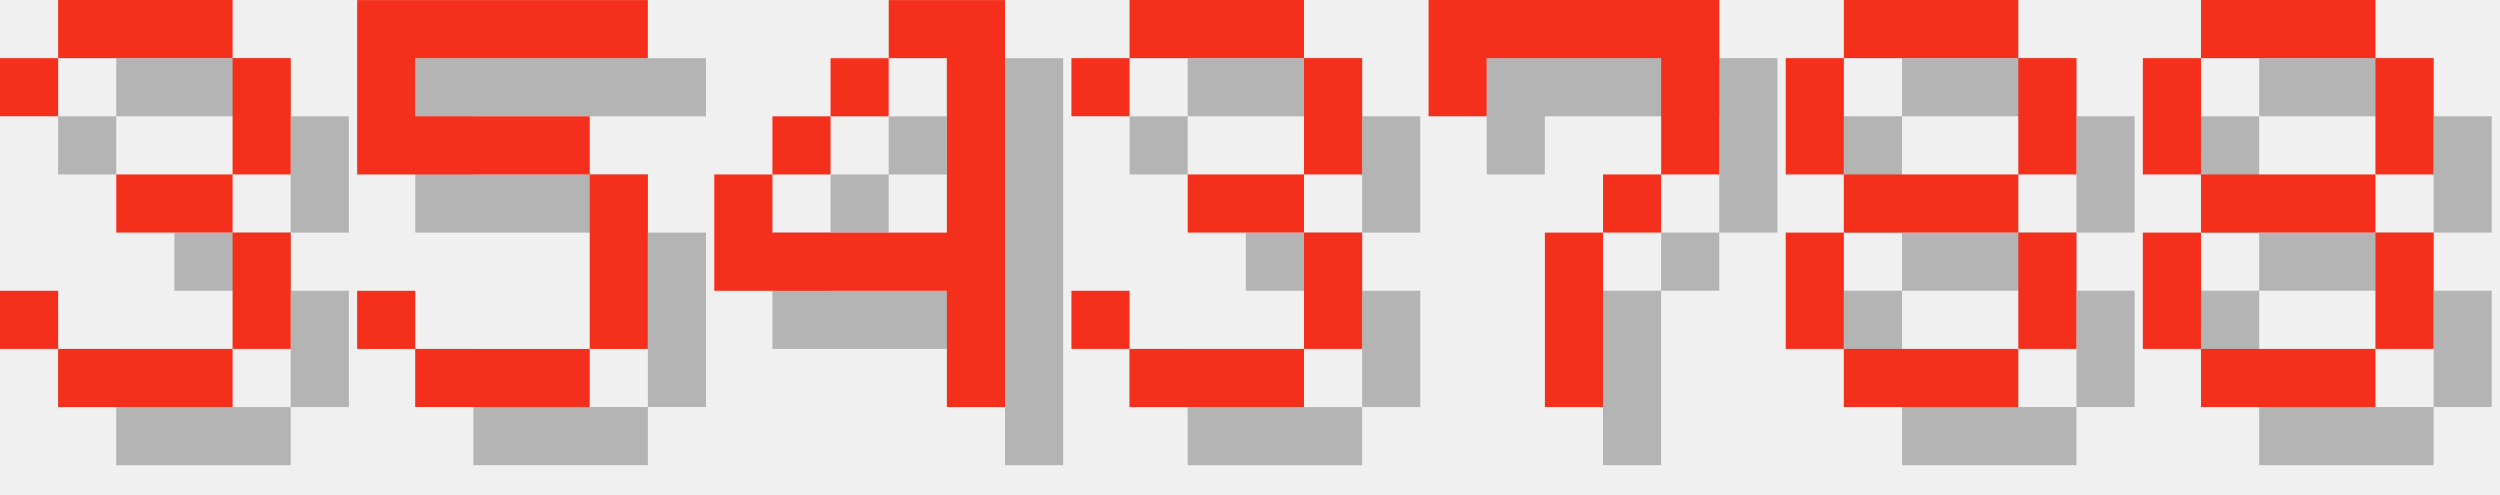
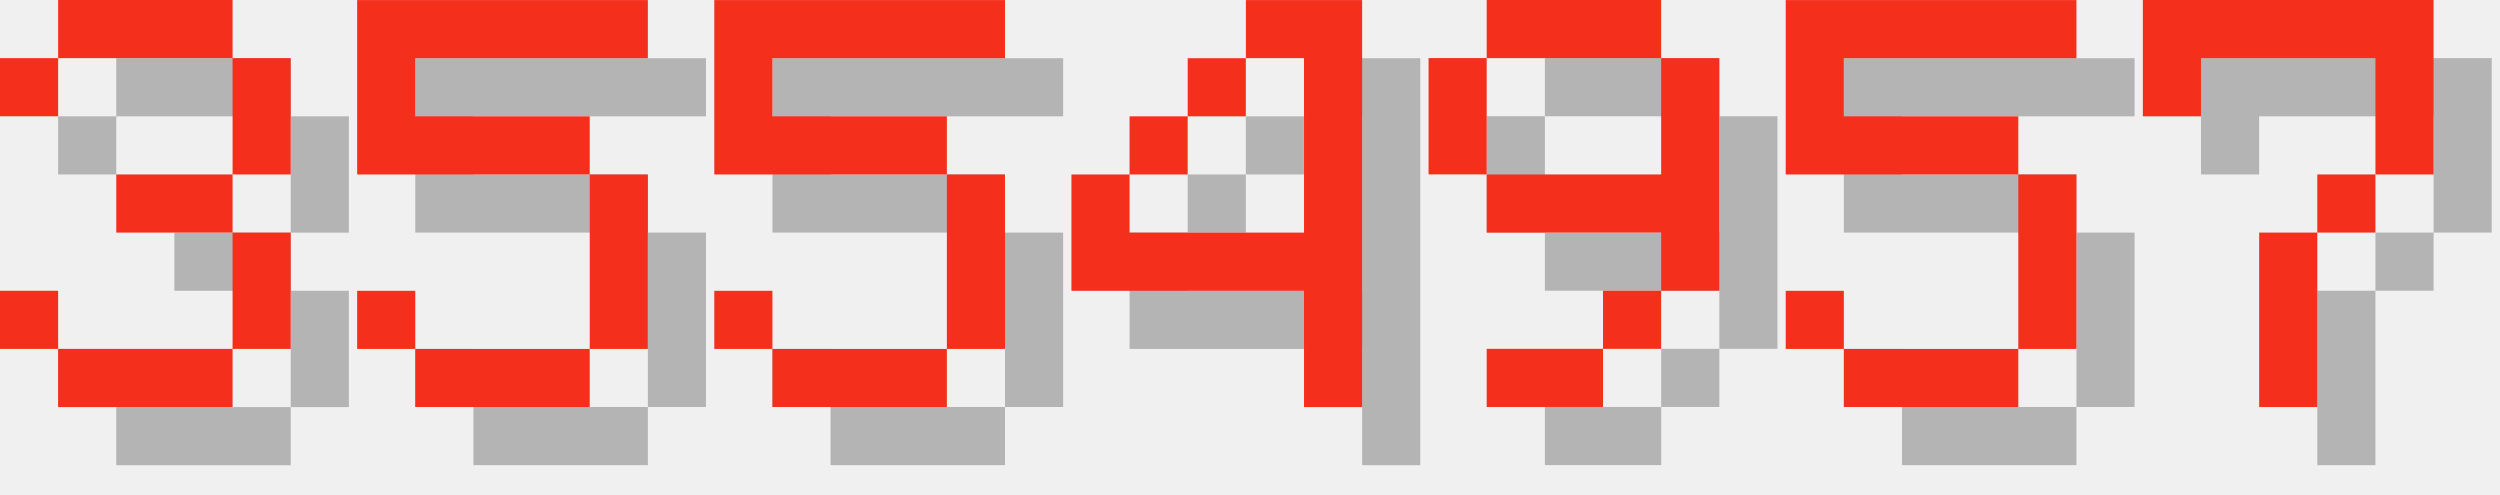
<svg xmlns="http://www.w3.org/2000/svg" version="1.1" width="182.0" height="36">
  <style>
        .text-foreground {
            fill: #F4301C;
        }
        .text-shadow {
            fill: #000000;
            fill-opacity: 0.25;
        }
    </style>
  <g class="digit" id="digit_3" transform="translate(0.0, 0), scale(4)">
    <path id="digit_3_shadow" class="text-shadow" d="m1.058 2.117v1.058h1.058v-1.058h3.175v2.117h-2.117v1.058h2.117v2.117h-3.175v-1.058h-1.058v1.058h1.058v1.058h3.175v-1.058h1.058v-2.117h-1.058v-1.058h1.058v-2.117h-1.058v-1.058h-3.175v1.058h-1.058z" fill-opacity=".5" style="paint-order:stroke fill markers" />
    <path id="digit_3_fg" class="text-foreground" d="m0 1.058v1.058h1.058v-1.058h3.175v2.117h-2.117v1.058h2.117v2.117h-3.175v-1.058h-1.058v1.058h1.058v1.058h3.175v-1.058h1.058v-2.117h-1.058v-1.058h1.058v-2.117h-1.058v-1.058h-3.175v1.058h-1.058z" fill="#fff" style="paint-order:stroke fill markers" />
  </g>
  <g class="digit" id="digit_5" transform="translate(26.0, 0), scale(4)">
    <path id="digit_5_shadow" class="text-shadow" d="m1.058 1.058v3.175h4.233v3.175h-3.175v-1.058h-1.058v1.058h1.058v1.058h3.175v-1.058h1.058v-3.175h-1.058v-1.058h-3.175v-1.058h4.233v-1.058h-5.292z" fill-opacity=".5" style="paint-order:stroke fill markers" />
    <path id="digit_5_fg" class="text-foreground" d="m0 0v3.175h4.233v3.175h-3.175v-1.058h-1.058v1.058h1.058v1.058h3.175v-1.058h1.058v-3.175h-1.058v-1.058h-3.175v-1.058h4.233v-1.058h-5.292z" fill="#fff" style="paint-order:stroke fill markers" />
  </g>
-   <g class="digit" id="digit_4" transform="translate(52.0, 0), scale(4)">
+   <g class="digit" id="digit_5" transform="translate(52.0, 0), scale(4)">
+     <path id="digit_5_shadow" class="text-shadow" d="m1.058 1.058v3.175h4.233v3.175h-3.175v-1.058h-1.058v1.058h1.058v1.058h3.175v-1.058h1.058v-3.175h-1.058v-1.058h-3.175v-1.058h4.233v-1.058h-5.292z" fill-opacity=".5" style="paint-order:stroke fill markers" />
+     <path id="digit_5_fg" class="text-foreground" d="m0 0v3.175h4.233v3.175h-3.175v-1.058h-1.058v1.058h1.058v1.058h3.175v-1.058h1.058v-3.175h-1.058v-1.058h-3.175v-1.058h4.233v-1.058h-5.292z" fill="#fff" style="paint-order:stroke fill markers" />
+   </g>
+   <g class="digit" id="digit_4" transform="translate(78.0, 0), scale(4)">
    <path id="digit_4_shadow" class="text-shadow" d="m4.233 1.058v1.058h1.058v3.175h-3.175v-1.058h-1.058v2.117h4.233v2.117h1.058v-7.408h-2.117zm-2.117 3.175h1.058v-1.058h-1.058v1.058zm1.058-1.058h1.058v-1.058h-1.058v1.058z" fill-opacity=".5" style="paint-order:stroke fill markers" />
    <path id="digit_4_fg" class="text-foreground" d="m3.175 0v1.058h1.058v3.175h-3.175v-1.058h-1.058v2.117h4.233v2.117h1.058v-7.408h-2.117zm-2.117 3.175h1.058v-1.058h-1.058v1.058zm1.058-1.058h1.058v-1.058h-1.058v1.058z" fill="#fff" style="paint-order:stroke fill markers" />
  </g>
-   <g class="digit" id="digit_3" transform="translate(78.0, 0), scale(4)">
-     <path id="digit_3_shadow" class="text-shadow" d="m1.058 2.117v1.058h1.058v-1.058h3.175v2.117h-2.117v1.058h2.117v2.117h-3.175v-1.058h-1.058v1.058h1.058v1.058h3.175v-1.058h1.058v-2.117h-1.058v-1.058h1.058v-2.117h-1.058v-1.058h-3.175v1.058h-1.058z" fill-opacity=".5" style="paint-order:stroke fill markers" />
-     <path id="digit_3_fg" class="text-foreground" d="m0 1.058v1.058h1.058v-1.058h3.175v2.117h-2.117v1.058h2.117v2.117h-3.175v-1.058h-1.058v1.058h1.058v1.058h3.175v-1.058h1.058v-2.117h-1.058v-1.058h1.058v-2.117h-1.058v-1.058h-3.175v1.058h-1.058z" fill="#fff" style="paint-order:stroke fill markers" />
+   <g class="digit" id="digit_9" transform="translate(104.0, 0), scale(4)">
+     <path id="digit_9_shadow" class="text-shadow" d="m2.117 1.058v1.058h3.175v-1.058h-3.175zm3.175 1.058v2.117h-3.175v1.058h3.175v1.058h1.058v-4.233h-1.058zm0 4.233h-1.058v1.058h1.058v-1.058zm-1.058 1.058h-2.117v1.058h2.117v-1.058zm-2.117-3.175v-2.117h-1.058v2.117h1.058z" fill-opacity=".5" style="paint-order:stroke fill markers" />
+     <path id="digit_9_fg" class="text-foreground" d="m1.058 0v1.058h3.175v-1.058h-3.175zm3.175 1.058v2.117h-3.175v1.058h3.175v1.058h1.058v-4.233h-1.058zm0 4.233h-1.058v1.058h1.058v-1.058zm-1.058 1.058h-2.117v1.058h2.117v-1.058zm-2.117-3.175v-2.117h-1.058v2.117h1.058z" fill="#fff" style="paint-order:stroke fill markers" />
  </g>
-   <g class="digit" id="digit_7" transform="translate(104.0, 0), scale(4)">
+   <g class="digit" id="digit_5" transform="translate(130.0, 0), scale(4)">
+     <path id="digit_5_shadow" class="text-shadow" d="m1.058 1.058v3.175h4.233v3.175h-3.175v-1.058h-1.058v1.058h1.058v1.058h3.175v-1.058h1.058v-3.175h-1.058v-1.058h-3.175v-1.058h4.233v-1.058h-5.292z" fill-opacity=".5" style="paint-order:stroke fill markers" />
+     <path id="digit_5_fg" class="text-foreground" d="m0 0v3.175h4.233v3.175h-3.175v-1.058h-1.058v1.058h1.058v1.058h3.175v-1.058h1.058v-3.175h-1.058v-1.058h-3.175v-1.058h4.233v-1.058h-5.292z" fill="#fff" style="paint-order:stroke fill markers" />
+   </g>
+   <g class="digit" id="digit_7" transform="translate(156.0, 0), scale(4)">
    <path id="digit_7_shadow" class="text-shadow" d="m1.058 1.058 2e-6 2.117h1.058v-1.058h3.175v1.058l2e-7 1.058h-1.058v1.058h-1.058l4e-7 3.175 1.058 1e-7v-3.175h1.058v-1.058h1.058l5e-7 -1.058v-2.117z" fill-opacity=".5" style="paint-order:stroke fill markers" />
    <path id="digit_7_fg" class="text-foreground" d="m0 0 2e-6 2.117h1.058v-1.058h3.175v1.058l2e-7 1.058h-1.058v1.058h-1.058l4e-7 3.175 1.058 1e-7v-3.175h1.058v-1.058h1.058l5e-7 -1.058v-2.117z" fill="#fff" style="paint-order:stroke fill markers" />
  </g>
-   <g class="digit" id="digit_8" transform="translate(130.0, 0), scale(4)">
-     <path id="digit_8_shadow" class="text-shadow" d="m2.117 1.058v1.058h3.175v-1.058h-3.175zm3.175 1.058v2.117h1.058v-2.117h-1.058zm0 2.117h-3.175v1.058h3.175v-1.058zm0 1.058v2.117h1.058v-2.117h-1.058zm0 2.117h-3.175v1.058h3.175v-1.058zm-3.175 0v-2.117h-1.058v2.117h1.058zm0-3.175v-2.117h-1.058v2.117h1.058z" fill-opacity=".5" style="paint-order:stroke fill markers" />
-     <path id="digit_8_fg" class="text-foreground" d="m1.058 0v1.058h3.175v-1.058h-3.175zm3.175 1.058v2.117h1.058v-2.117h-1.058zm0 2.117h-3.175v1.058h3.175v-1.058zm0 1.058v2.117h1.058v-2.117h-1.058zm0 2.117h-3.175v1.058h3.175v-1.058zm-3.175 0v-2.117h-1.058v2.117h1.058zm0-3.175v-2.117h-1.058v2.117h1.058z" fill="#fff" style="paint-order:stroke fill markers" />
-   </g>
-   <g class="digit" id="digit_8" transform="translate(156.0, 0), scale(4)">
-     <path id="digit_8_shadow" class="text-shadow" d="m2.117 1.058v1.058h3.175v-1.058h-3.175zm3.175 1.058v2.117h1.058v-2.117h-1.058zm0 2.117h-3.175v1.058h3.175v-1.058zm0 1.058v2.117h1.058v-2.117h-1.058zm0 2.117h-3.175v1.058h3.175v-1.058zm-3.175 0v-2.117h-1.058v2.117h1.058zm0-3.175v-2.117h-1.058v2.117h1.058z" fill-opacity=".5" style="paint-order:stroke fill markers" />
-     <path id="digit_8_fg" class="text-foreground" d="m1.058 0v1.058h3.175v-1.058h-3.175zm3.175 1.058v2.117h1.058v-2.117h-1.058zm0 2.117h-3.175v1.058h3.175v-1.058zm0 1.058v2.117h1.058v-2.117h-1.058zm0 2.117h-3.175v1.058h3.175v-1.058zm-3.175 0v-2.117h-1.058v2.117h1.058zm0-3.175v-2.117h-1.058v2.117h1.058z" fill="#fff" style="paint-order:stroke fill markers" />
-   </g>
</svg>
